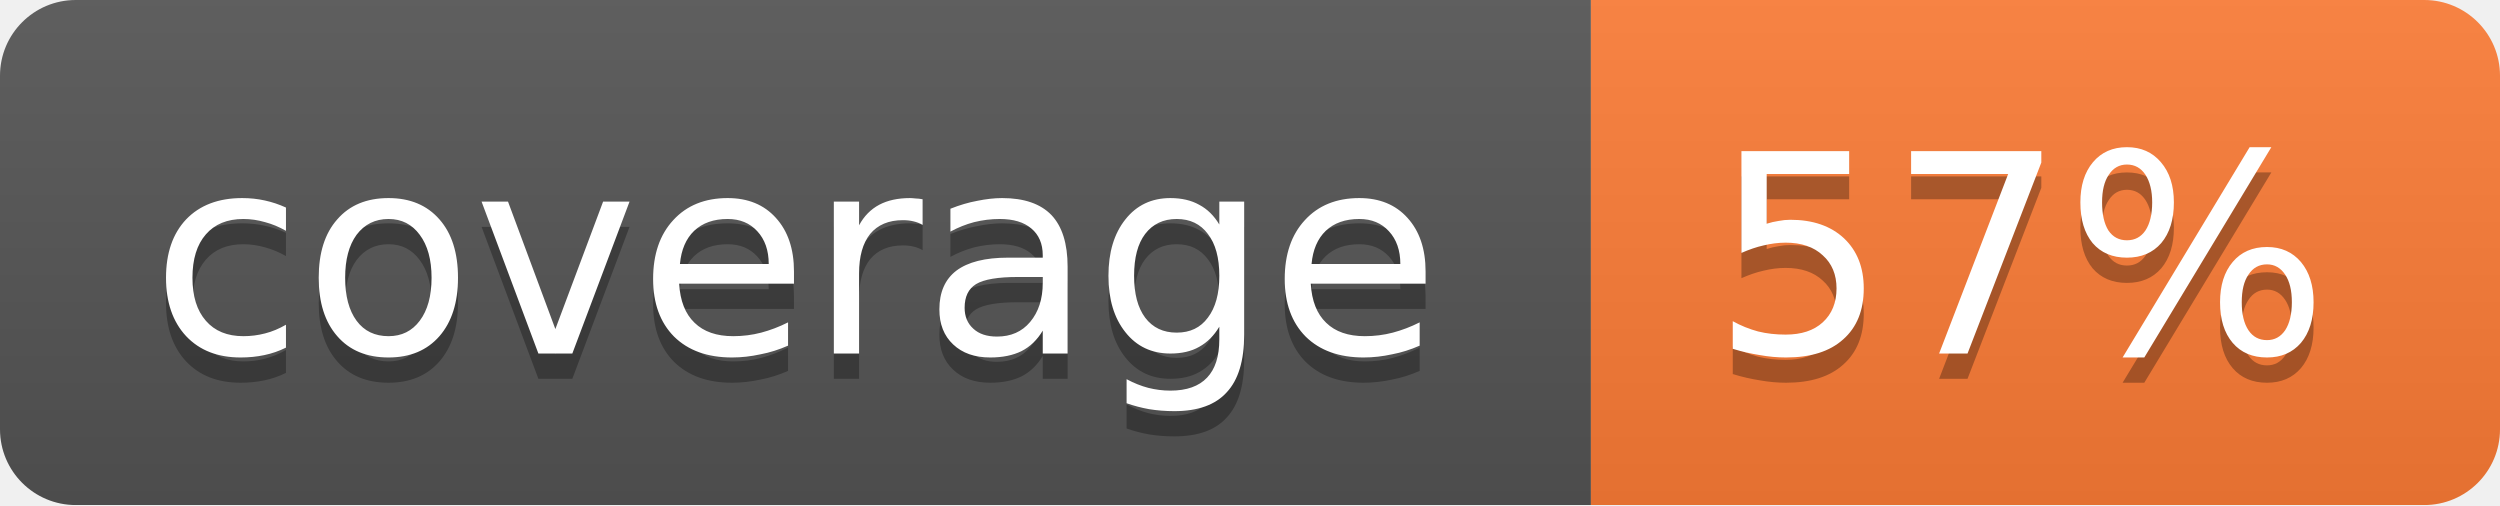
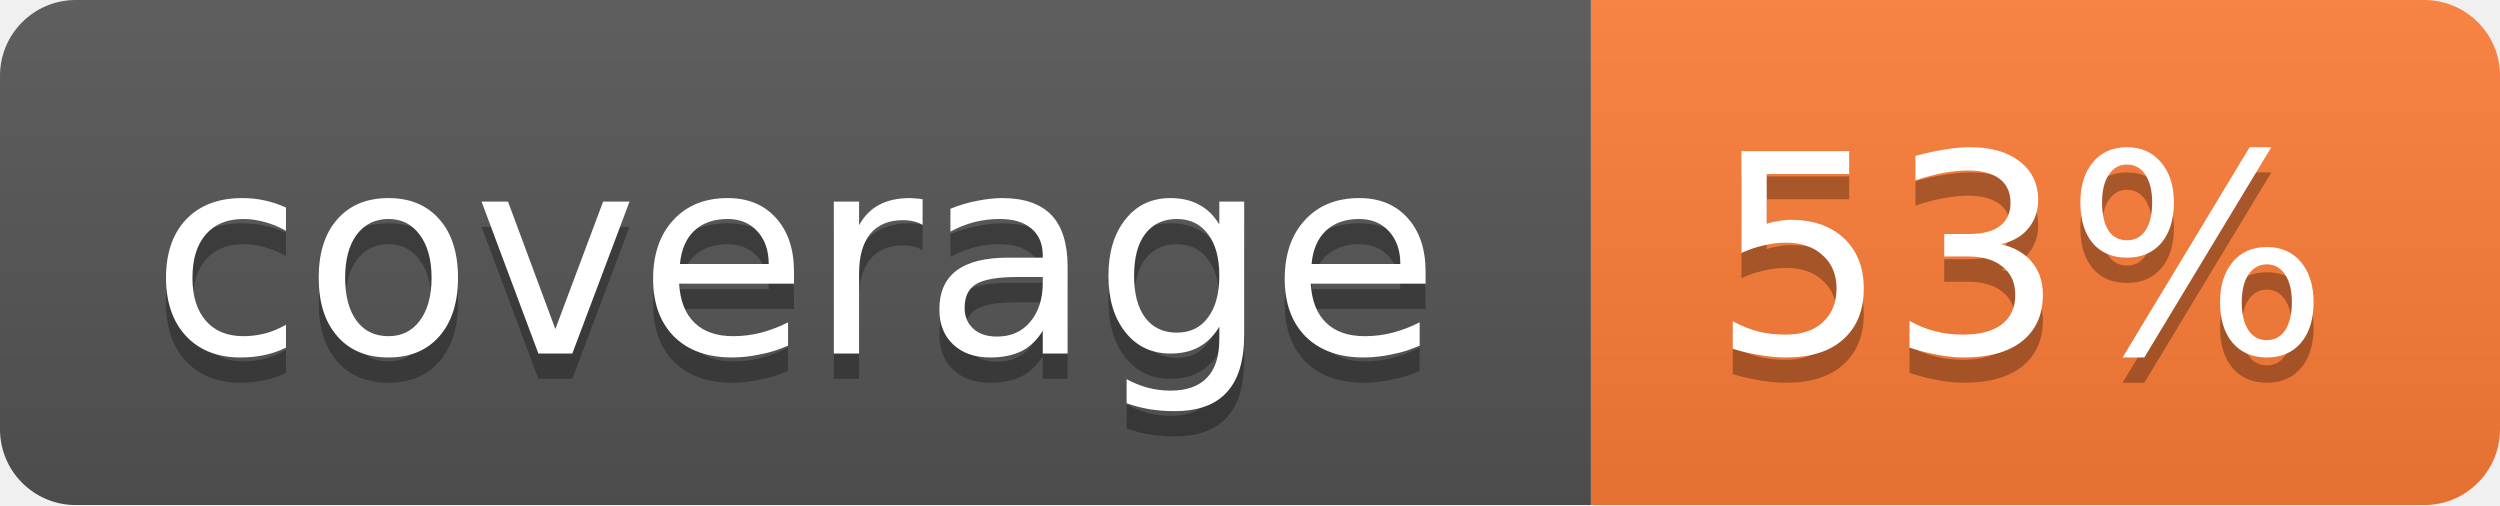
<svg xmlns="http://www.w3.org/2000/svg" width="99" height="20">
  <linearGradient id="b" x2="0" y2="100%">
    <stop offset="0" stop-color="#bbb" stop-opacity=".1" />
    <stop offset="1" stop-opacity=".1" />
  </linearGradient>
  <mask id="a">
    <rect width="99" height="20" rx="3" fill="#fff" />
  </mask>
  <g mask="url(#a)">
    <path fill="#555" d="M0 0h63v20H0z" />
    <path fill="#fe7d37" d="M63 0h36v20H63z" />
    <path fill="url(#b)" d="M0 0h99v20H0z" />
  </g>
  <g fill="#fff" text-anchor="middle" font-family="DejaVu Sans,Verdana,Geneva,sans-serif" font-size="11">
    <text x="31.5" y="15" fill="#010101" fill-opacity=".3">coverage</text>
    <text x="31.5" y="14">coverage</text>
-     <text x="80" y="15" fill="#010101" fill-opacity=".3">57%</text>
-     <text x="80" y="14">57%</text>
+     <text x="80" y="15" fill="#010101" fill-opacity=".3">53%</text>
+     <text x="80" y="14">53%</text>
  </g>
</svg>
